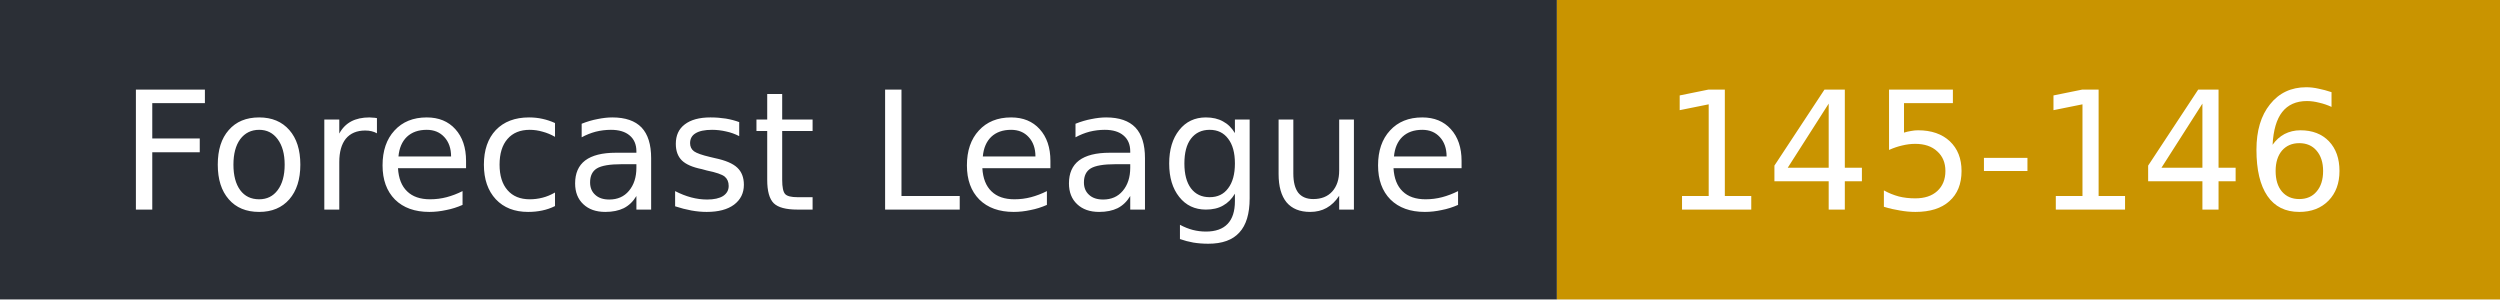
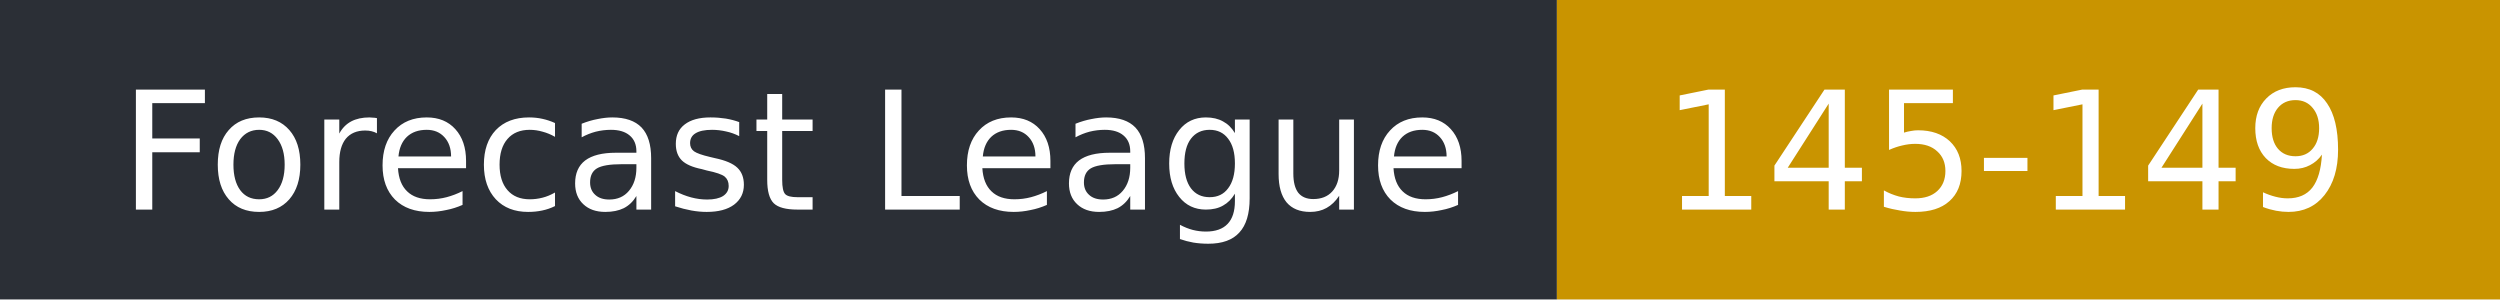
- <svg xmlns="http://www.w3.org/2000/svg" width="167" height="20" role="img" aria-label="Forecast League: 145-146">
+ <svg xmlns="http://www.w3.org/2000/svg" width="167" height="20" role="img" aria-label="Forecast League: 145-149">
  <rect width="104" height="20" fill="#2b2f36" />
  <rect x="104" width="63" height="20" fill="#c99400" />
  <g fill="#fff" font-family="Verdana,DejaVu Sans,sans-serif" font-size="11">
    <text x="8" y="14">Forecast League</text>
-     <text x="111" y="14">145-146</text>
+     <text x="111" y="14">145-149</text>
  </g>
</svg>
